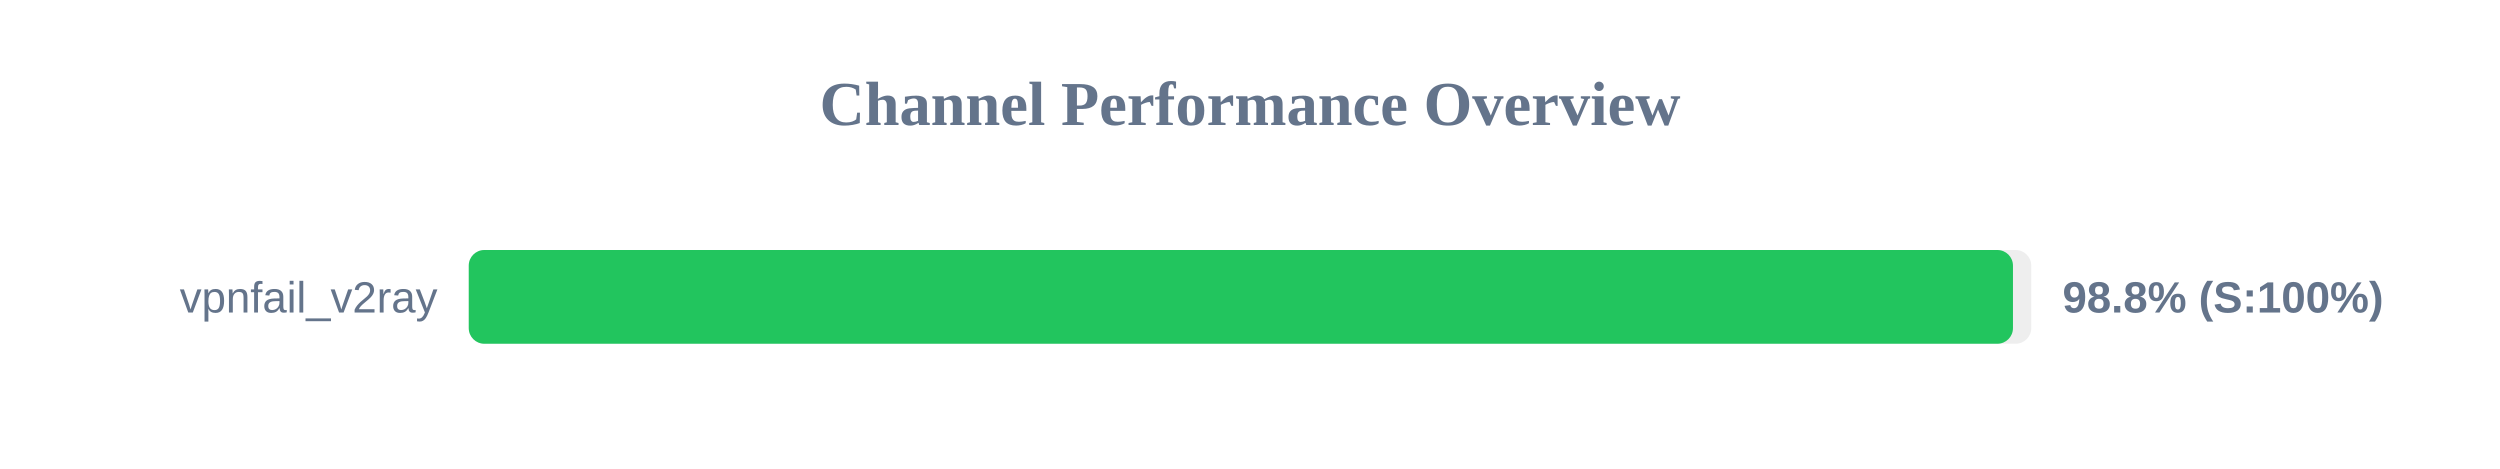
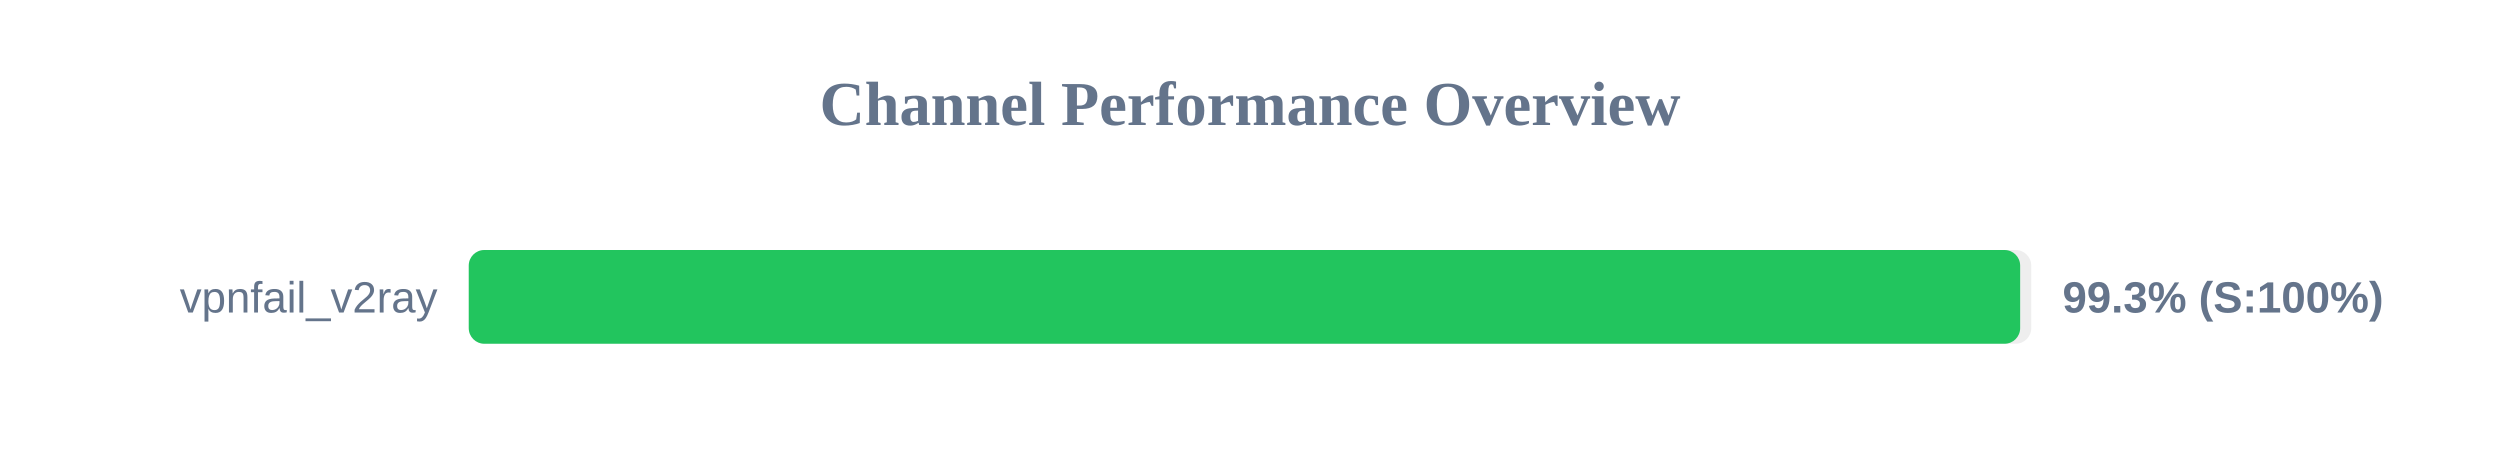
<svg xmlns="http://www.w3.org/2000/svg" width="800" height="150" version="1.1">
  <style>
        .row { font: 14px Arial; fill: #64748b; }
        .score { font: bold 14px Arial; fill: #64748b; }
    </style>
  <text x="400" y="40" text-anchor="middle" font-size="20px" font-weight="bold" fill="#64748b">Channel Performance Overview</text>
  <rect x="150" y="80" width="500" height="30" fill="#eee" rx="5" />
-   <rect x="150" y="80" width="494.15" height="30" fill="#22c55e" rx="5" />
+   <rect x="150" y="80" width="496.45" height="30" fill="#22c55e" rx="5" />
  <text x="140" y="100" text-anchor="end" class="row">vpnfail_v2ray</text>
-   <text x="660" y="100" text-anchor="start" class="score">98.8% (S:100%)</text>
+   <text x="660" y="100" text-anchor="start" class="score">99.3% (S:100%)</text>
</svg>
